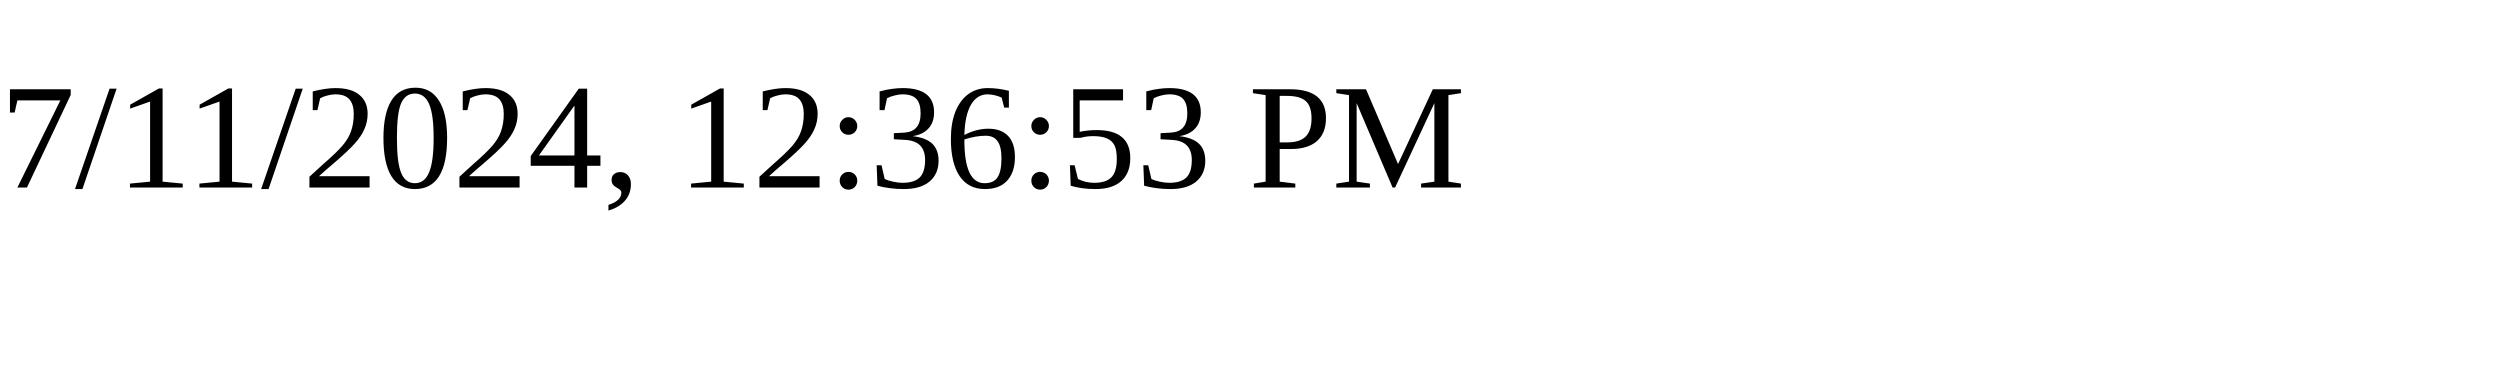
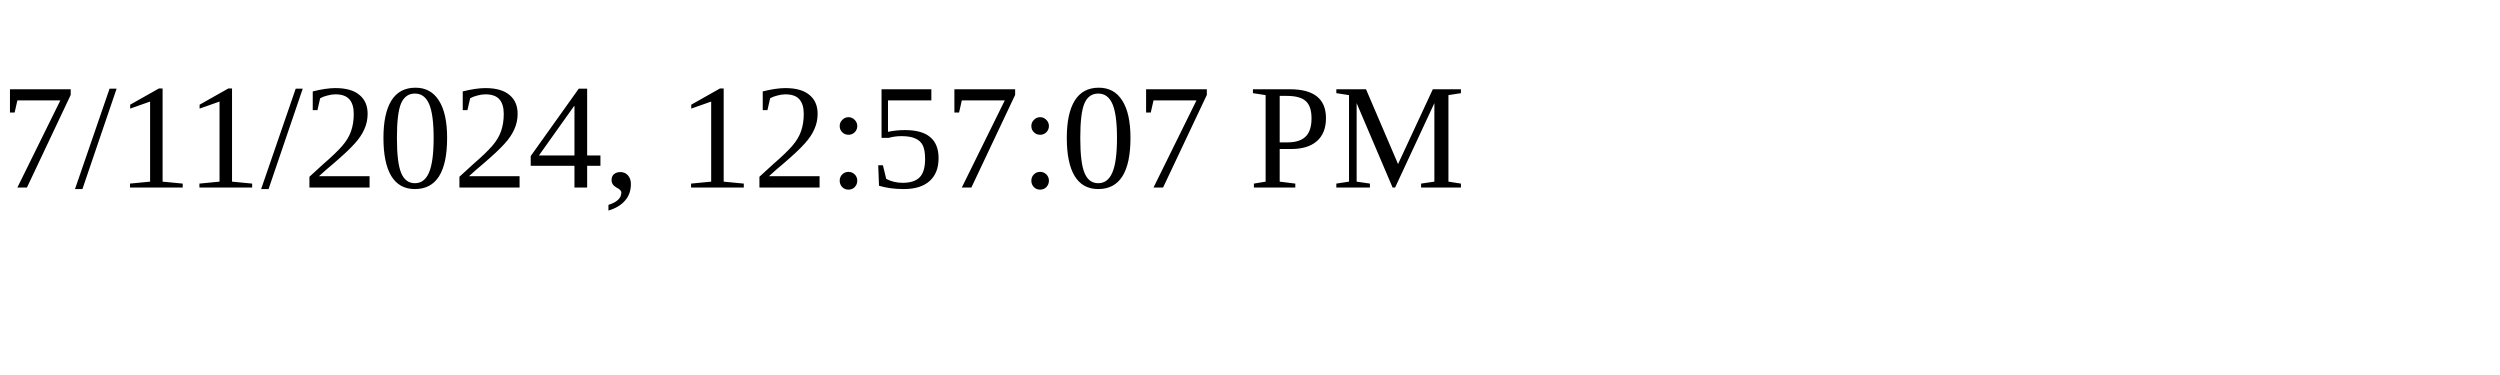
<svg xmlns="http://www.w3.org/2000/svg" height="30" width="200">
-   <text x="0" y="15">7/11/2024, 12:36:53 PM</text>
+   <text x="0" y="15">7/11/2024, 12:57:07 PM</text>
</svg>
